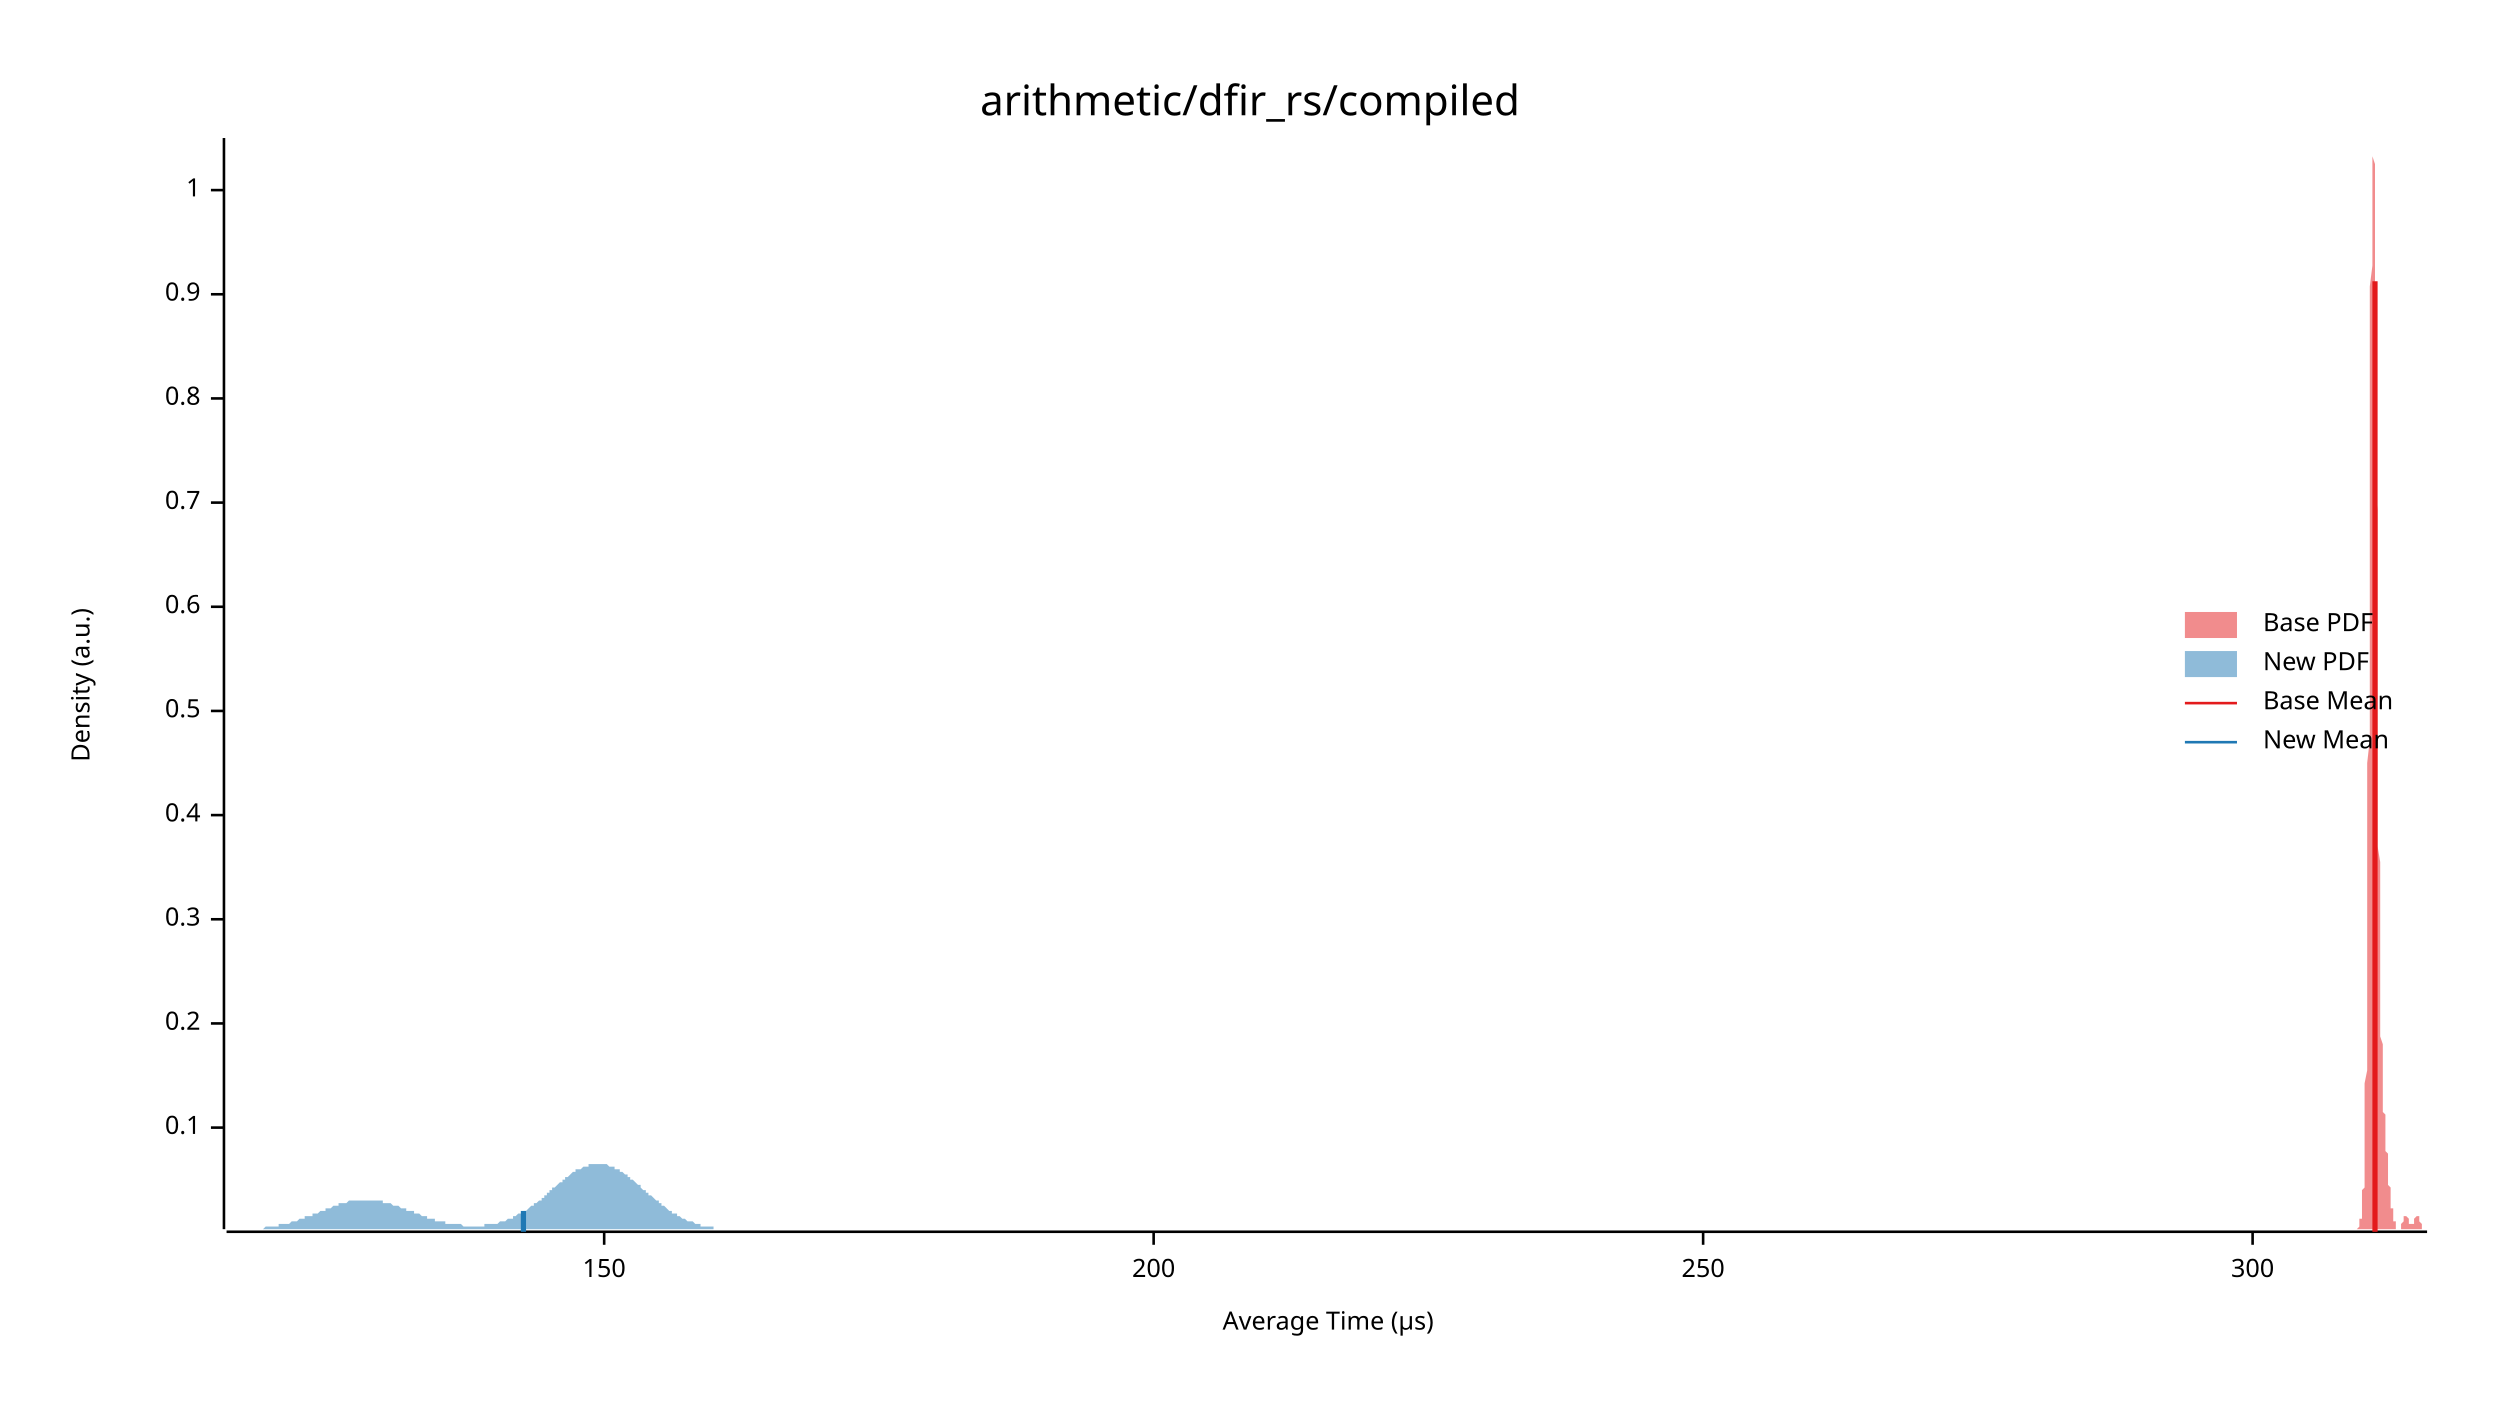
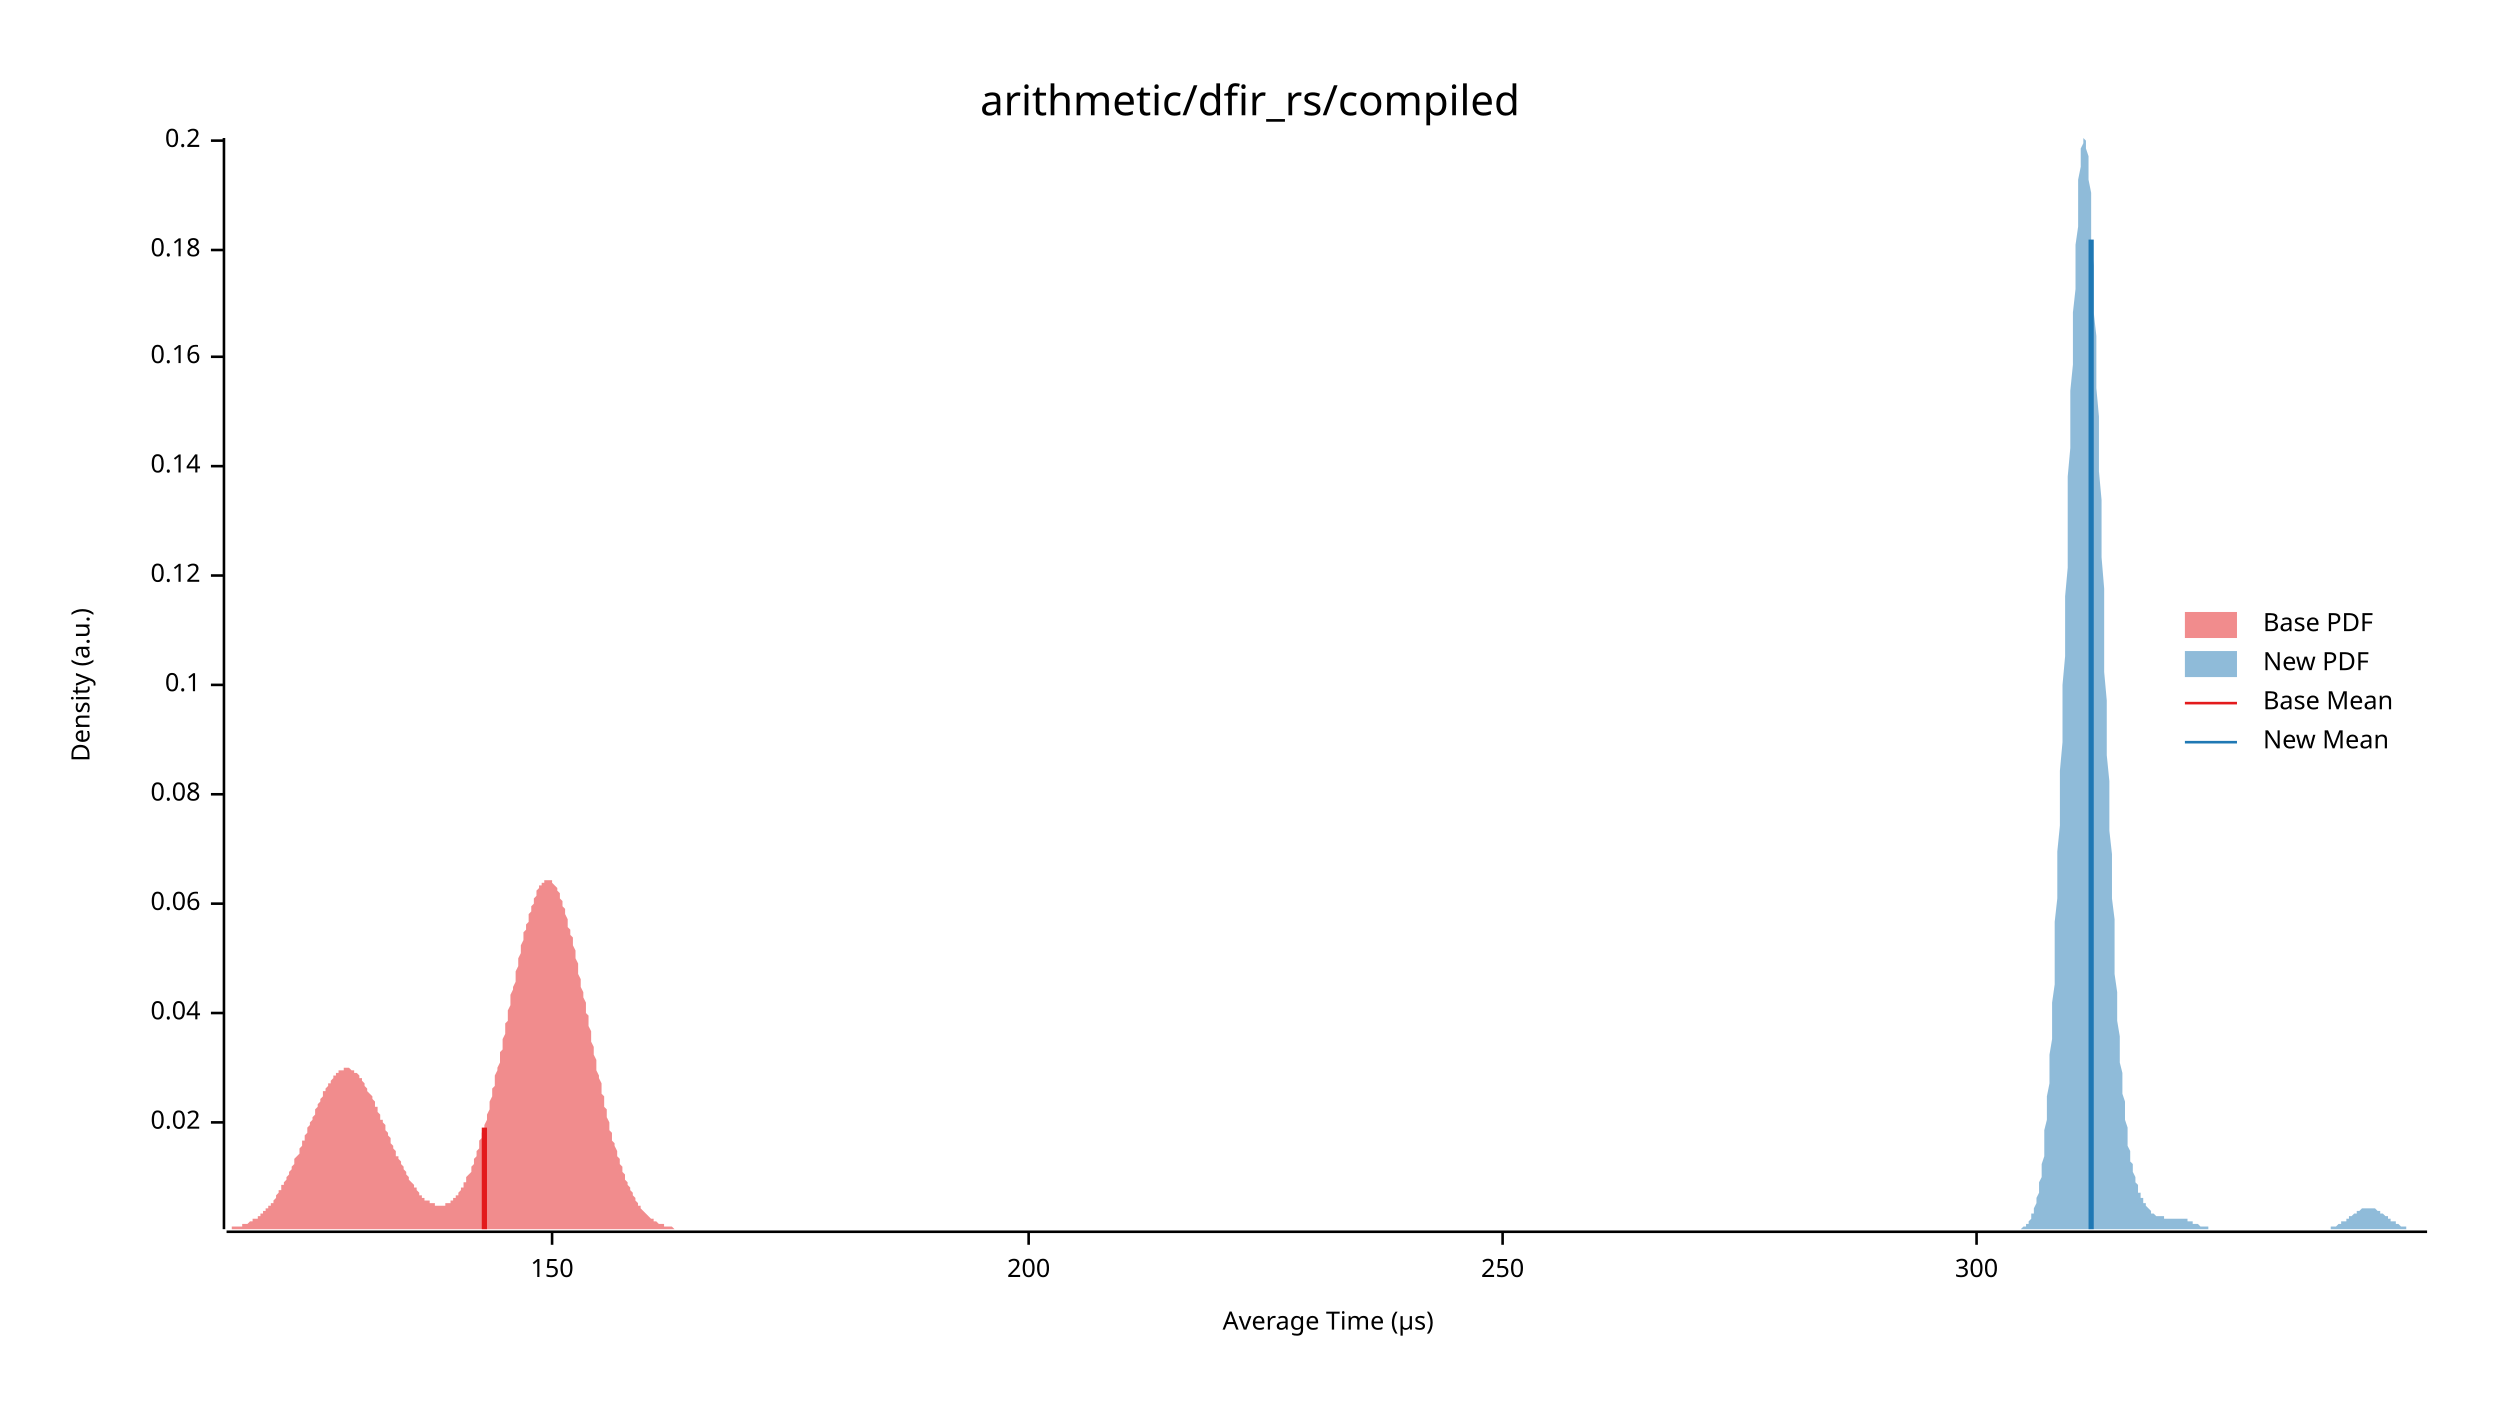
<svg xmlns="http://www.w3.org/2000/svg" width="960" height="540" viewBox="0 0 960 540">
  <text x="480" y="32" dy="0.76em" text-anchor="middle" font-family="sans-serif" font-size="16.129" opacity="1" fill="#000000">
arithmetic/dfir_rs/compiled
</text>
  <text x="27" y="263" dy="0.76em" text-anchor="middle" font-family="sans-serif" font-size="9.677" opacity="1" fill="#000000" transform="rotate(270, 27, 263)">
Density (a.u.)
</text>
  <text x="510" y="513" dy="-0.5ex" text-anchor="middle" font-family="sans-serif" font-size="9.677" opacity="1" fill="#000000">
Average Time (µs)
</text>
  <polyline fill="none" opacity="1" stroke="#000000" stroke-width="1" points="86,53 86,472 " />
-   <text x="77" y="433" dy="0.5ex" text-anchor="end" font-family="sans-serif" font-size="9.677" opacity="1" fill="#000000">
+   <text x="77" y="431" dy="0.5ex" text-anchor="end" font-family="sans-serif" font-size="9.677" opacity="1" fill="#000000">
+ 0.02
+ </text>
+   <polyline fill="none" opacity="1" stroke="#000000" stroke-width="1" points="81,431 86,431 " />
+   <text x="77" y="389" dy="0.5ex" text-anchor="end" font-family="sans-serif" font-size="9.677" opacity="1" fill="#000000">
+ 0.04
+ </text>
+   <polyline fill="none" opacity="1" stroke="#000000" stroke-width="1" points="81,389 86,389 " />
+   <text x="77" y="347" dy="0.5ex" text-anchor="end" font-family="sans-serif" font-size="9.677" opacity="1" fill="#000000">
+ 0.06
+ </text>
+   <polyline fill="none" opacity="1" stroke="#000000" stroke-width="1" points="81,347 86,347 " />
+   <text x="77" y="305" dy="0.5ex" text-anchor="end" font-family="sans-serif" font-size="9.677" opacity="1" fill="#000000">
+ 0.08
+ </text>
+   <polyline fill="none" opacity="1" stroke="#000000" stroke-width="1" points="81,305 86,305 " />
+   <text x="77" y="263" dy="0.5ex" text-anchor="end" font-family="sans-serif" font-size="9.677" opacity="1" fill="#000000">
0.1
</text>
-   <polyline fill="none" opacity="1" stroke="#000000" stroke-width="1" points="81,433 86,433 " />
-   <text x="77" y="393" dy="0.5ex" text-anchor="end" font-family="sans-serif" font-size="9.677" opacity="1" fill="#000000">
+   <polyline fill="none" opacity="1" stroke="#000000" stroke-width="1" points="81,263 86,263 " />
+   <text x="77" y="221" dy="0.5ex" text-anchor="end" font-family="sans-serif" font-size="9.677" opacity="1" fill="#000000">
+ 0.12
+ </text>
+   <polyline fill="none" opacity="1" stroke="#000000" stroke-width="1" points="81,221 86,221 " />
+   <text x="77" y="179" dy="0.5ex" text-anchor="end" font-family="sans-serif" font-size="9.677" opacity="1" fill="#000000">
+ 0.14
+ </text>
+   <polyline fill="none" opacity="1" stroke="#000000" stroke-width="1" points="81,179 86,179 " />
+   <text x="77" y="137" dy="0.5ex" text-anchor="end" font-family="sans-serif" font-size="9.677" opacity="1" fill="#000000">
+ 0.16
+ </text>
+   <polyline fill="none" opacity="1" stroke="#000000" stroke-width="1" points="81,137 86,137 " />
+   <text x="77" y="96" dy="0.5ex" text-anchor="end" font-family="sans-serif" font-size="9.677" opacity="1" fill="#000000">
+ 0.18
+ </text>
+   <polyline fill="none" opacity="1" stroke="#000000" stroke-width="1" points="81,96 86,96 " />
+   <text x="77" y="54" dy="0.5ex" text-anchor="end" font-family="sans-serif" font-size="9.677" opacity="1" fill="#000000">
0.2
</text>
-   <polyline fill="none" opacity="1" stroke="#000000" stroke-width="1" points="81,393 86,393 " />
-   <text x="77" y="353" dy="0.5ex" text-anchor="end" font-family="sans-serif" font-size="9.677" opacity="1" fill="#000000">
- 0.3
- </text>
-   <polyline fill="none" opacity="1" stroke="#000000" stroke-width="1" points="81,353 86,353 " />
-   <text x="77" y="313" dy="0.5ex" text-anchor="end" font-family="sans-serif" font-size="9.677" opacity="1" fill="#000000">
- 0.4
- </text>
-   <polyline fill="none" opacity="1" stroke="#000000" stroke-width="1" points="81,313 86,313 " />
-   <text x="77" y="273" dy="0.5ex" text-anchor="end" font-family="sans-serif" font-size="9.677" opacity="1" fill="#000000">
- 0.5
- </text>
-   <polyline fill="none" opacity="1" stroke="#000000" stroke-width="1" points="81,273 86,273 " />
-   <text x="77" y="233" dy="0.5ex" text-anchor="end" font-family="sans-serif" font-size="9.677" opacity="1" fill="#000000">
- 0.6
- </text>
-   <polyline fill="none" opacity="1" stroke="#000000" stroke-width="1" points="81,233 86,233 " />
-   <text x="77" y="193" dy="0.5ex" text-anchor="end" font-family="sans-serif" font-size="9.677" opacity="1" fill="#000000">
- 0.7
- </text>
-   <polyline fill="none" opacity="1" stroke="#000000" stroke-width="1" points="81,193 86,193 " />
-   <text x="77" y="153" dy="0.5ex" text-anchor="end" font-family="sans-serif" font-size="9.677" opacity="1" fill="#000000">
- 0.8
- </text>
-   <polyline fill="none" opacity="1" stroke="#000000" stroke-width="1" points="81,153 86,153 " />
-   <text x="77" y="113" dy="0.5ex" text-anchor="end" font-family="sans-serif" font-size="9.677" opacity="1" fill="#000000">
- 0.9
- </text>
-   <polyline fill="none" opacity="1" stroke="#000000" stroke-width="1" points="81,113 86,113 " />
-   <text x="77" y="73" dy="0.5ex" text-anchor="end" font-family="sans-serif" font-size="9.677" opacity="1" fill="#000000">
- 1
- </text>
-   <polyline fill="none" opacity="1" stroke="#000000" stroke-width="1" points="81,73 86,73 " />
+   <polyline fill="none" opacity="1" stroke="#000000" stroke-width="1" points="81,54 86,54 " />
  <polyline fill="none" opacity="1" stroke="#000000" stroke-width="1" points="87,473 932,473 " />
-   <text x="232" y="483" dy="0.76em" text-anchor="middle" font-family="sans-serif" font-size="9.677" opacity="1" fill="#000000">
+   <text x="212" y="483" dy="0.76em" text-anchor="middle" font-family="sans-serif" font-size="9.677" opacity="1" fill="#000000">
150
</text>
-   <polyline fill="none" opacity="1" stroke="#000000" stroke-width="1" points="232,473 232,478 " />
-   <text x="443" y="483" dy="0.76em" text-anchor="middle" font-family="sans-serif" font-size="9.677" opacity="1" fill="#000000">
+   <polyline fill="none" opacity="1" stroke="#000000" stroke-width="1" points="212,473 212,478 " />
+   <text x="395" y="483" dy="0.76em" text-anchor="middle" font-family="sans-serif" font-size="9.677" opacity="1" fill="#000000">
200
</text>
-   <polyline fill="none" opacity="1" stroke="#000000" stroke-width="1" points="443,473 443,478 " />
-   <text x="654" y="483" dy="0.76em" text-anchor="middle" font-family="sans-serif" font-size="9.677" opacity="1" fill="#000000">
+   <polyline fill="none" opacity="1" stroke="#000000" stroke-width="1" points="395,473 395,478 " />
+   <text x="577" y="483" dy="0.76em" text-anchor="middle" font-family="sans-serif" font-size="9.677" opacity="1" fill="#000000">
250
</text>
-   <polyline fill="none" opacity="1" stroke="#000000" stroke-width="1" points="654,473 654,478 " />
-   <text x="865" y="483" dy="0.76em" text-anchor="middle" font-family="sans-serif" font-size="9.677" opacity="1" fill="#000000">
+   <polyline fill="none" opacity="1" stroke="#000000" stroke-width="1" points="577,473 577,478 " />
+   <text x="759" y="483" dy="0.76em" text-anchor="middle" font-family="sans-serif" font-size="9.677" opacity="1" fill="#000000">
300
</text>
-   <polyline fill="none" opacity="1" stroke="#000000" stroke-width="1" points="865,473 865,478 " />
-   <polygon opacity="0.5" fill="#E31A1C" points="904,472 904,472 904,472 904,472 905,472 905,472 905,472 905,472 905,472 905,472 905,472 905,472 905,472 905,472 905,472 905,472 905,472 905,472 905,472 905,472 905,472 905,472 906,471 906,471 906,471 906,471 906,471 906,471 906,471 906,471 906,470 906,470 906,470 906,470 906,470 906,469 906,469 906,469 906,468 906,468 907,468 907,468 907,467 907,467 907,466 907,466 907,466 907,465 907,465 907,464 907,463 907,463 907,462 907,462 907,461 907,460 907,459 907,458 907,457 908,456 908,455 908,454 908,452 908,451 908,449 908,447 908,445 908,443 908,441 908,439 908,436 908,433 908,430 908,427 908,423 908,420 908,416 909,411 909,407 909,402 909,397 909,391 909,386 909,380 909,373 909,367 909,360 909,352 909,345 909,337 909,329 909,320 909,311 909,302 909,293 910,284 910,274 910,264 910,254 910,244 910,234 910,224 910,213 910,203 910,193 910,183 910,173 910,163 910,153 910,144 910,135 910,126 910,118 910,110 911,102 911,95 911,88 911,82 911,77 911,72 911,67 911,63 911,60 911,57 911,55 911,54 911,54 911,53 911,54 911,55 911,57 911,60 912,63 912,66 912,71 912,75 912,81 912,86 912,92 912,99 912,106 912,113 912,120 912,128 912,136 912,144 912,153 912,161 912,170 912,179 912,187 913,196 913,205 913,213 913,222 913,230 913,239 913,247 913,255 913,263 913,271 913,278 913,286 913,293 913,300 913,306 913,313 913,319 913,325 914,331 914,337 914,342 914,347 914,352 914,357 914,361 914,366 914,370 914,374 914,377 914,381 914,384 914,387 914,390 914,393 914,396 914,398 915,401 915,403 915,405 915,407 915,409 915,411 915,413 915,414 915,416 915,417 915,418 915,420 915,421 915,422 915,423 915,424 915,425 915,426 915,427 916,428 916,429 916,430 916,430 916,431 916,432 916,433 916,434 916,434 916,435 916,436 916,437 916,438 916,438 916,439 916,440 916,441 916,442 917,443 917,443 917,444 917,445 917,446 917,447 917,447 917,448 917,449 917,450 917,451 917,451 917,452 917,453 917,453 917,454 917,455 917,455 918,456 918,457 918,457 918,458 918,458 918,459 918,459 918,460 918,460 918,461 918,461 918,461 918,462 918,462 918,463 918,463 918,463 918,464 918,464 919,464 919,465 919,465 919,465 919,466 919,466 919,466 919,466 919,467 919,467 919,467 919,467 919,468 919,468 919,468 919,468 919,469 919,469 920,469 920,469 920,470 920,470 920,470 920,470 920,470 920,470 920,471 920,471 920,471 920,471 920,471 920,471 920,471 920,471 920,472 920,472 921,472 921,472 921,472 921,472 921,472 921,472 921,472 921,472 921,472 921,472 921,472 921,472 921,472 921,472 921,472 921,472 921,472 921,472 921,472 922,472 922,472 922,472 922,472 922,471 922,471 922,471 922,471 922,471 922,471 922,471 922,471 922,470 922,470 922,470 922,470 922,470 922,470 923,469 923,469 923,469 923,469 923,469 923,469 923,468 923,468 923,468 923,468 923,468 923,467 923,467 923,467 923,467 923,467 923,467 923,467 923,467 924,467 924,467 924,466 924,466 924,466 924,466 924,466 924,466 924,467 924,467 924,467 924,467 924,467 924,467 924,467 924,467 924,467 924,467 925,468 925,468 925,468 925,468 925,468 925,469 925,469 925,469 925,469 925,469 925,469 925,470 925,470 925,470 925,470 925,470 925,470 925,470 926,470 926,471 926,471 926,471 926,471 926,471 926,471 926,471 926,471 926,471 926,471 926,471 926,471 926,471 926,471 926,471 926,471 926,471 926,470 927,470 927,470 927,470 927,470 927,470 927,470 927,470 927,469 927,469 927,469 927,469 927,469 927,469 927,468 927,468 927,468 927,468 927,468 928,467 928,467 928,467 928,467 928,467 928,467 928,467 928,467 928,467 928,467 928,466 928,466 928,466 928,466 928,466 928,466 928,467 928,467 929,467 929,467 929,467 929,467 929,467 929,467 929,467 929,467 929,468 929,468 929,468 929,468 929,468 929,469 929,469 929,469 929,469 929,469 929,469 930,470 930,470 930,470 930,470 930,470 930,470 930,471 930,471 930,471 930,471 930,471 930,471 930,471 930,471 930,472 930,472 930,472 930,472 931,472 931,472 931,472 931,472 931,472 931,472 931,472 931,472 931,472 931,472 931,472 931,472 931,472 931,472 931,472 931,472 931,472 931,472 932,472 932,472 904,472 " />
-   <polygon opacity="0.5" fill="#1F78B4" points="87,472 87,472 87,472 88,472 88,472 89,472 89,472 89,472 90,472 90,472 91,472 91,472 91,472 92,472 92,472 93,472 93,472 93,472 94,472 94,472 95,472 95,472 96,472 96,472 96,472 97,472 97,472 98,472 98,472 98,472 99,472 99,472 100,472 100,472 100,472 101,472 101,472 102,471 102,471 103,471 103,471 103,471 104,471 104,471 105,471 105,471 105,471 106,471 106,471 107,471 107,471 107,470 108,470 108,470 109,470 109,470 109,470 110,470 110,470 111,470 111,470 112,469 112,469 112,469 113,469 113,469 114,469 114,469 114,469 115,468 115,468 116,468 116,468 116,468 117,468 117,467 118,467 118,467 118,467 119,467 119,467 120,467 120,466 121,466 121,466 121,466 122,466 122,466 123,465 123,465 123,465 124,465 124,465 125,465 125,464 125,464 126,464 126,464 127,464 127,464 128,463 128,463 128,463 129,463 129,463 130,463 130,463 130,462 131,462 131,462 132,462 132,462 132,462 133,462 133,462 134,461 134,461 134,461 135,461 135,461 136,461 136,461 137,461 137,461 137,461 138,461 138,461 139,461 139,461 139,461 140,461 140,461 141,461 141,461 141,461 142,461 142,461 143,461 143,461 144,461 144,461 144,461 145,461 145,461 146,461 146,461 146,461 147,461 147,462 148,462 148,462 148,462 149,462 149,462 150,462 150,462 150,462 151,463 151,463 152,463 152,463 153,463 153,463 153,463 154,464 154,464 155,464 155,464 155,464 156,464 156,465 157,465 157,465 157,465 158,465 158,465 159,465 159,466 160,466 160,466 160,466 161,466 161,466 162,467 162,467 162,467 163,467 163,467 164,467 164,467 164,468 165,468 165,468 166,468 166,468 166,468 167,468 167,469 168,469 168,469 169,469 169,469 169,469 170,469 170,469 171,469 171,469 171,470 172,470 172,470 173,470 173,470 173,470 174,470 174,470 175,470 175,470 176,470 176,470 176,470 177,470 177,470 178,471 178,471 178,471 179,471 179,471 180,471 180,471 180,471 181,471 181,471 182,471 182,471 182,471 183,471 183,471 184,471 184,471 185,471 185,471 185,471 186,471 186,470 187,470 187,470 187,470 188,470 188,470 189,470 189,470 189,470 190,470 190,470 191,470 191,470 192,469 192,469 192,469 193,469 193,469 194,469 194,469 194,469 195,468 195,468 196,468 196,468 196,468 197,468 197,467 198,467 198,467 198,467 199,466 199,466 200,466 200,466 201,466 201,465 201,465 202,465 202,465 203,464 203,464 203,464 204,463 204,463 205,463 205,463 205,462 206,462 206,462 207,461 207,461 208,461 208,460 208,460 209,460 209,459 210,459 210,459 210,458 211,458 211,457 212,457 212,457 212,456 213,456 213,456 214,455 214,455 214,455 215,454 215,454 216,454 216,453 217,453 217,453 217,452 218,452 218,452 219,451 219,451 219,451 220,450 220,450 221,450 221,450 221,449 222,449 222,449 223,449 223,449 224,448 224,448 224,448 225,448 225,448 226,448 226,447 226,447 227,447 227,447 228,447 228,447 228,447 229,447 229,447 230,447 230,447 230,447 231,447 231,447 232,447 232,447 233,447 233,447 233,447 234,448 234,448 235,448 235,448 235,448 236,448 236,449 237,449 237,449 237,449 238,449 238,450 239,450 239,450 240,451 240,451 240,451 241,451 241,452 242,452 242,452 242,453 243,453 243,453 244,454 244,454 244,454 245,455 245,455 246,455 246,456 246,456 247,457 247,457 248,457 248,458 249,458 249,458 249,459 250,459 250,459 251,460 251,460 251,460 252,461 252,461 253,461 253,462 253,462 254,462 254,463 255,463 255,463 256,464 256,464 256,464 257,465 257,465 258,465 258,465 258,466 259,466 259,466 260,466 260,467 260,467 261,467 261,467 262,468 262,468 262,468 263,468 263,468 264,469 264,469 265,469 265,469 265,469 266,469 266,469 267,470 267,470 267,470 268,470 268,470 269,470 269,470 269,471 270,471 270,471 271,471 271,471 272,471 272,471 272,471 273,471 273,471 274,471 274,471 274,472 275,472 275,472 276,472 276,472 276,472 277,472 277,472 278,472 278,472 278,472 279,472 279,472 280,472 280,472 281,472 281,472 281,472 282,472 282,472 283,472 283,472 283,472 284,472 284,472 285,472 285,472 285,472 286,472 286,472 287,472 287,472 288,472 288,472 288,472 289,472 289,472 290,472 290,472 290,472 291,472 291,472 291,472 87,472 " />
-   <polyline fill="none" opacity="1" stroke="#E31A1C" stroke-width="2" points="912,473 912,108 " />
-   <polyline fill="none" opacity="1" stroke="#1F78B4" stroke-width="2" points="201,473 201,465 " />
+   <polyline fill="none" opacity="1" stroke="#000000" stroke-width="1" points="759,473 759,478 " />
+   <polygon opacity="0.5" fill="#E31A1C" points="87,472 87,472 87,472 88,472 88,472 88,472 89,472 89,472 89,471 90,471 90,471 90,471 91,471 91,471 91,471 92,471 92,471 93,471 93,471 93,470 94,470 94,470 94,470 95,470 95,470 95,470 96,469 96,469 96,469 97,469 97,469 97,468 98,468 98,468 99,468 99,467 99,467 100,467 100,467 100,466 101,466 101,466 101,465 102,465 102,465 102,464 103,464 103,463 104,463 104,462 104,462 105,462 105,461 105,461 106,460 106,460 106,459 107,458 107,458 107,457 108,457 108,456 108,455 109,455 109,454 110,453 110,453 110,452 111,451 111,451 111,450 112,449 112,448 112,448 113,447 113,446 113,445 114,444 114,444 115,443 115,442 115,441 116,440 116,439 116,438 117,438 117,437 117,436 118,435 118,434 118,433 119,432 119,431 119,431 120,430 120,429 121,428 121,427 121,426 122,425 122,425 122,424 123,423 123,422 123,422 124,421 124,420 124,419 125,419 125,418 126,417 126,417 126,416 127,416 127,415 127,415 128,414 128,414 128,413 129,413 129,412 129,412 130,412 130,411 130,411 131,411 131,411 132,411 132,410 132,410 133,410 133,410 133,410 134,410 134,410 134,410 135,411 135,411 135,411 136,411 136,412 137,412 137,412 137,412 138,413 138,413 138,414 139,414 139,415 139,415 140,416 140,416 140,417 141,418 141,418 141,419 142,420 142,420 143,421 143,422 143,422 144,423 144,424 144,425 145,425 145,426 145,427 146,428 146,429 146,430 147,430 147,431 148,432 148,433 148,434 149,435 149,435 149,436 150,437 150,438 150,439 151,440 151,440 151,441 152,442 152,443 152,444 153,444 153,445 154,446 154,447 154,447 155,448 155,449 155,449 156,450 156,451 156,451 157,452 157,453 157,453 158,454 158,454 159,455 159,455 159,456 160,456 160,457 160,457 161,458 161,458 161,459 162,459 162,459 162,460 163,460 163,460 163,461 164,461 164,461 165,461 165,462 165,462 166,462 166,462 166,462 167,462 167,463 167,463 168,463 168,463 168,463 169,463 169,463 170,463 170,463 170,463 171,463 171,462 171,462 172,462 172,462 172,462 173,462 173,461 173,461 174,461 174,460 174,460 175,460 175,459 176,459 176,458 176,458 177,457 177,457 177,456 178,456 178,455 178,454 179,454 179,453 179,452 180,451 180,451 181,450 181,449 181,448 182,447 182,446 182,445 183,444 183,443 183,442 184,441 184,440 184,438 185,437 185,436 185,435 186,433 186,432 187,430 187,429 187,428 188,426 188,425 188,423 189,421 189,420 189,418 190,417 190,415 190,413 191,411 191,410 192,408 192,406 192,404 193,403 193,401 193,399 194,397 194,395 194,393 195,392 195,390 195,388 196,386 196,384 196,382 197,380 197,379 198,377 198,375 198,373 199,371 199,370 199,368 200,366 200,365 200,363 201,361 201,360 201,358 202,357 202,355 203,354 203,353 203,351 204,350 204,349 204,348 205,347 205,346 205,345 206,344 206,343 206,342 207,341 207,341 207,340 208,340 208,339 209,339 209,338 209,338 210,338 210,338 210,338 211,338 211,338 211,338 212,338 212,339 212,339 213,340 213,340 214,341 214,341 214,342 215,343 215,344 215,345 216,346 216,347 216,348 217,349 217,350 217,351 218,353 218,354 218,356 219,357 219,359 220,360 220,362 220,363 221,365 221,367 221,368 222,370 222,372 222,374 223,376 223,377 223,379 224,381 224,383 225,385 225,387 225,389 226,390 226,392 226,394 227,396 227,398 227,400 228,402 228,404 228,405 229,407 229,409 229,411 230,413 230,414 231,416 231,418 231,420 232,421 232,423 232,425 233,426 233,428 233,429 234,431 234,432 234,434 235,435 235,436 235,438 236,439 236,440 237,442 237,443 237,444 238,445 238,446 238,447 239,448 239,449 239,450 240,451 240,452 240,453 241,454 241,455 242,456 242,456 242,457 243,458 243,459 243,459 244,460 244,461 244,461 245,462 245,462 245,463 246,463 246,464 246,464 247,465 247,465 248,466 248,466 248,466 249,467 249,467 249,467 250,468 250,468 250,468 251,468 251,469 251,469 252,469 252,469 253,470 253,470 253,470 254,470 254,470 254,470 255,470 255,471 255,471 256,471 256,471 256,471 257,471 257,471 257,471 258,471 258,471 259,472 259,472 259,472 260,472 260,472 260,472 261,472 261,472 261,472 262,472 262,472 262,472 263,472 263,472 264,472 264,472 87,472 " />
+   <polygon opacity="0.5" fill="#1F78B4" points="776,472 777,471 777,471 777,471 778,471 778,471 778,470 779,470 779,469 779,469 780,468 780,468 780,467 780,466 781,466 781,465 781,464 782,462 782,461 782,460 783,458 783,456 783,454 784,452 784,450 784,447 785,444 785,441 785,437 785,434 786,430 786,425 786,421 787,416 787,410 787,405 788,399 788,392 788,385 789,378 789,370 789,362 789,354 790,345 790,336 790,327 791,317 791,307 791,296 792,285 792,275 792,263 793,252 793,241 793,229 794,218 794,206 794,195 794,183 795,172 795,161 795,150 796,140 796,130 796,120 797,111 797,102 797,94 798,87 798,80 798,74 798,69 799,64 799,60 799,57 800,55 800,54 800,53 801,54 801,55 801,57 802,60 802,64 802,69 803,74 803,80 803,87 803,94 804,102 804,111 804,120 805,129 805,139 805,149 806,160 806,170 806,181 807,192 807,203 807,214 808,226 808,237 808,248 808,258 809,269 809,280 809,290 810,300 810,309 810,319 811,328 811,336 811,345 812,353 812,360 812,367 812,374 813,381 813,387 813,392 814,398 814,403 814,408 815,412 815,416 815,420 816,423 816,427 816,430 817,433 817,435 817,438 817,440 818,442 818,444 818,446 819,447 819,449 819,450 820,452 820,453 820,454 821,455 821,456 821,457 821,458 822,458 822,459 822,460 823,460 823,461 823,462 824,462 824,463 824,463 825,464 825,464 825,464 826,465 826,465 826,465 826,466 827,466 827,466 827,466 828,467 828,467 828,467 829,467 829,467 829,467 830,467 830,467 830,467 831,467 831,468 831,468 831,468 832,468 832,468 832,468 833,468 833,468 833,468 834,468 834,468 834,468 835,468 835,468 835,468 835,468 836,468 836,468 836,468 837,468 837,468 837,468 838,468 838,468 838,468 839,468 839,468 839,468 840,468 840,469 840,469 840,469 841,469 841,469 841,469 842,469 842,469 842,470 843,470 843,470 843,470 844,470 844,470 844,470 844,470 845,471 845,471 845,471 846,471 846,471 846,471 847,471 847,471 847,471 848,471 848,472 848,472 849,472 849,472 849,472 849,472 850,472 850,472 850,472 851,472 851,472 851,472 852,472 852,472 852,472 853,472 853,472 853,472 854,472 854,472 854,472 854,472 855,472 855,472 855,472 856,472 856,472 856,472 857,472 857,472 857,472 858,472 858,472 858,472 858,472 859,472 859,472 859,472 860,472 860,472 860,472 861,472 861,472 861,472 862,472 862,472 862,472 863,472 863,472 863,472 863,472 864,472 864,472 864,472 865,472 865,472 865,472 866,472 866,472 866,472 867,472 867,472 867,472 867,472 868,472 868,472 868,472 869,472 869,472 869,472 870,472 870,472 870,472 871,472 871,472 871,472 872,472 872,472 872,472 872,472 873,472 873,472 873,472 874,472 874,472 874,472 875,472 875,472 875,472 876,472 876,472 876,472 876,472 877,472 877,472 877,472 878,472 878,472 878,472 879,472 879,472 879,472 880,472 880,472 880,472 881,472 881,472 881,472 881,472 882,472 882,472 882,472 883,472 883,472 883,472 884,472 884,472 884,472 885,472 885,472 885,472 886,472 886,472 886,472 886,472 887,472 887,472 887,472 888,472 888,472 888,472 889,472 889,472 889,472 890,472 890,472 890,472 890,472 891,472 891,472 891,472 892,472 892,472 892,472 893,472 893,472 893,472 894,472 894,472 894,472 895,472 895,472 895,471 895,471 896,471 896,471 896,471 897,471 897,471 897,471 898,470 898,470 898,470 899,470 899,470 899,470 899,469 900,469 900,469 900,469 901,469 901,468 901,468 902,468 902,468 902,467 903,467 903,467 903,467 904,466 904,466 904,466 904,466 905,466 905,465 905,465 906,465 906,465 906,465 907,464 907,464 907,464 908,464 908,464 908,464 909,464 909,464 909,464 909,464 910,464 910,464 910,464 911,464 911,464 911,464 912,464 912,464 912,464 913,465 913,465 913,465 913,465 914,465 914,465 914,466 915,466 915,466 915,466 916,467 916,467 916,467 917,467 917,467 917,468 918,468 918,468 918,468 918,469 919,469 919,469 919,469 920,469 920,470 920,470 921,470 921,470 921,470 922,471 922,471 922,471 922,471 923,471 923,471 923,471 924,471 924,471 924,472 925,472 925,472 925,472 926,472 926,472 926,472 927,472 927,472 927,472 927,472 928,472 928,472 928,472 929,472 929,472 929,472 930,472 930,472 930,472 931,472 931,472 931,472 932,472 932,472 776,472 " />
+   <polyline fill="none" opacity="1" stroke="#E31A1C" stroke-width="2" points="186,472 186,433 " />
+   <polyline fill="none" opacity="1" stroke="#1F78B4" stroke-width="2" points="803,472 803,92 " />
  <text x="869" y="235" dy="0.76em" text-anchor="start" font-family="sans-serif" font-size="9.677" opacity="1" fill="#000000">
Base PDF
</text>
  <text x="869" y="250" dy="0.76em" text-anchor="start" font-family="sans-serif" font-size="9.677" opacity="1" fill="#000000">
New PDF
</text>
  <text x="869" y="265" dy="0.76em" text-anchor="start" font-family="sans-serif" font-size="9.677" opacity="1" fill="#000000">
Base Mean
</text>
  <text x="869" y="280" dy="0.76em" text-anchor="start" font-family="sans-serif" font-size="9.677" opacity="1" fill="#000000">
New Mean
</text>
  <rect x="839" y="235" width="20" height="10" opacity="0.5" fill="#E31A1C" stroke="none" />
  <rect x="839" y="250" width="20" height="10" opacity="0.5" fill="#1F78B4" stroke="none" />
  <polyline fill="none" opacity="1" stroke="#E31A1C" stroke-width="1" points="839,270 859,270 " />
  <polyline fill="none" opacity="1" stroke="#1F78B4" stroke-width="1" points="839,285 859,285 " />
</svg>
